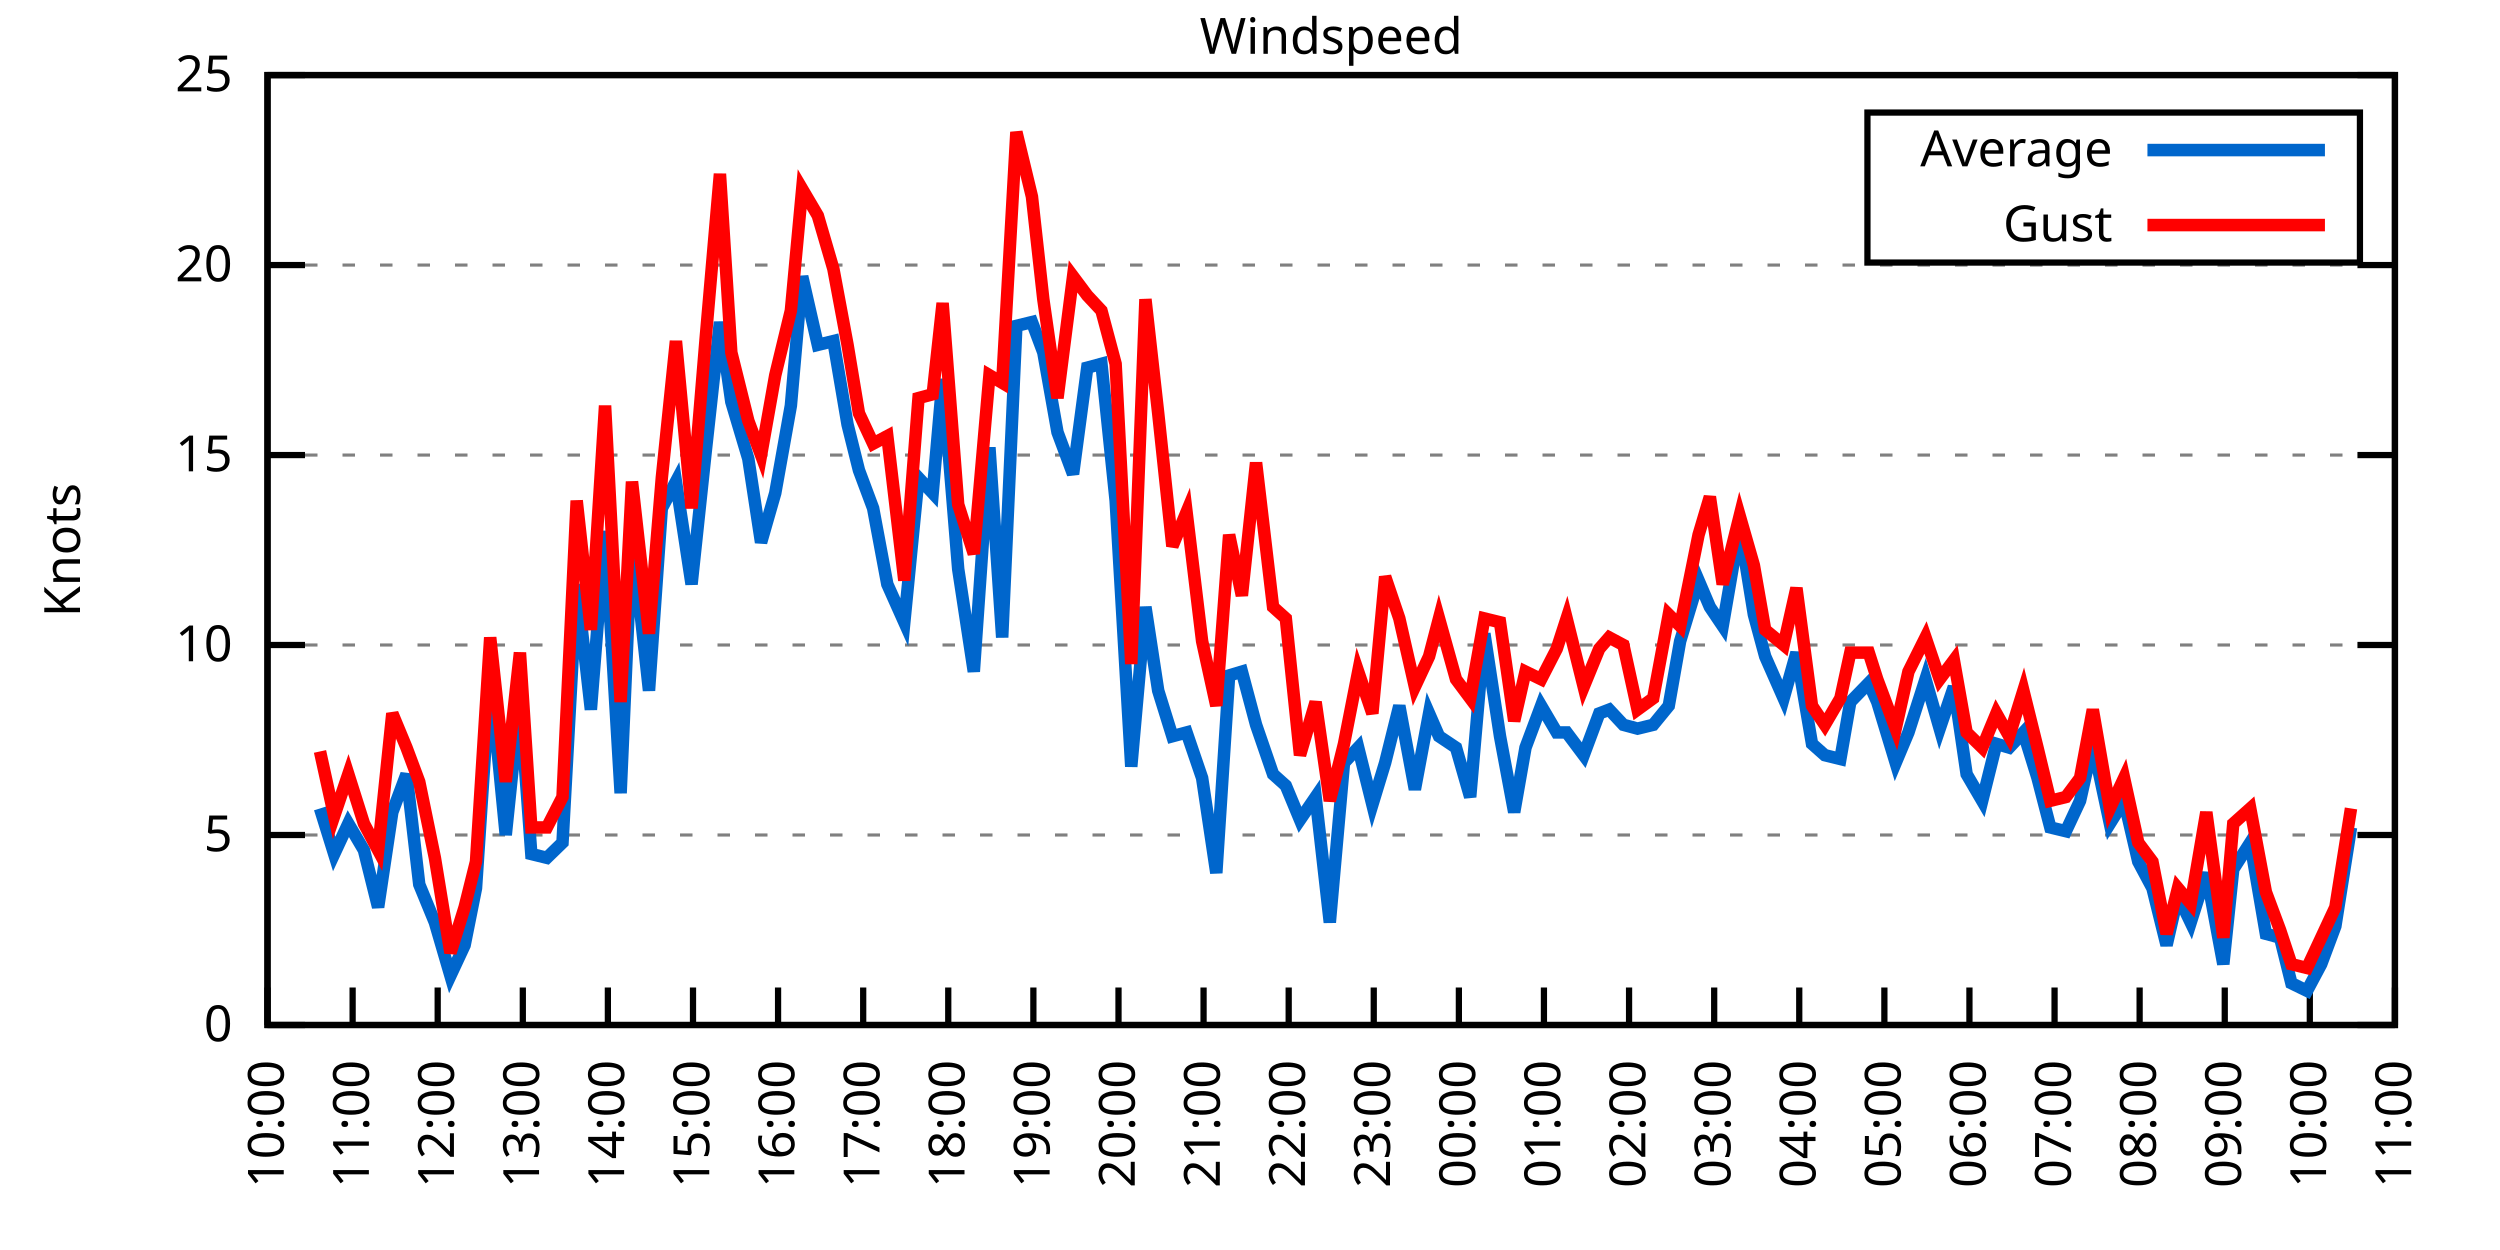
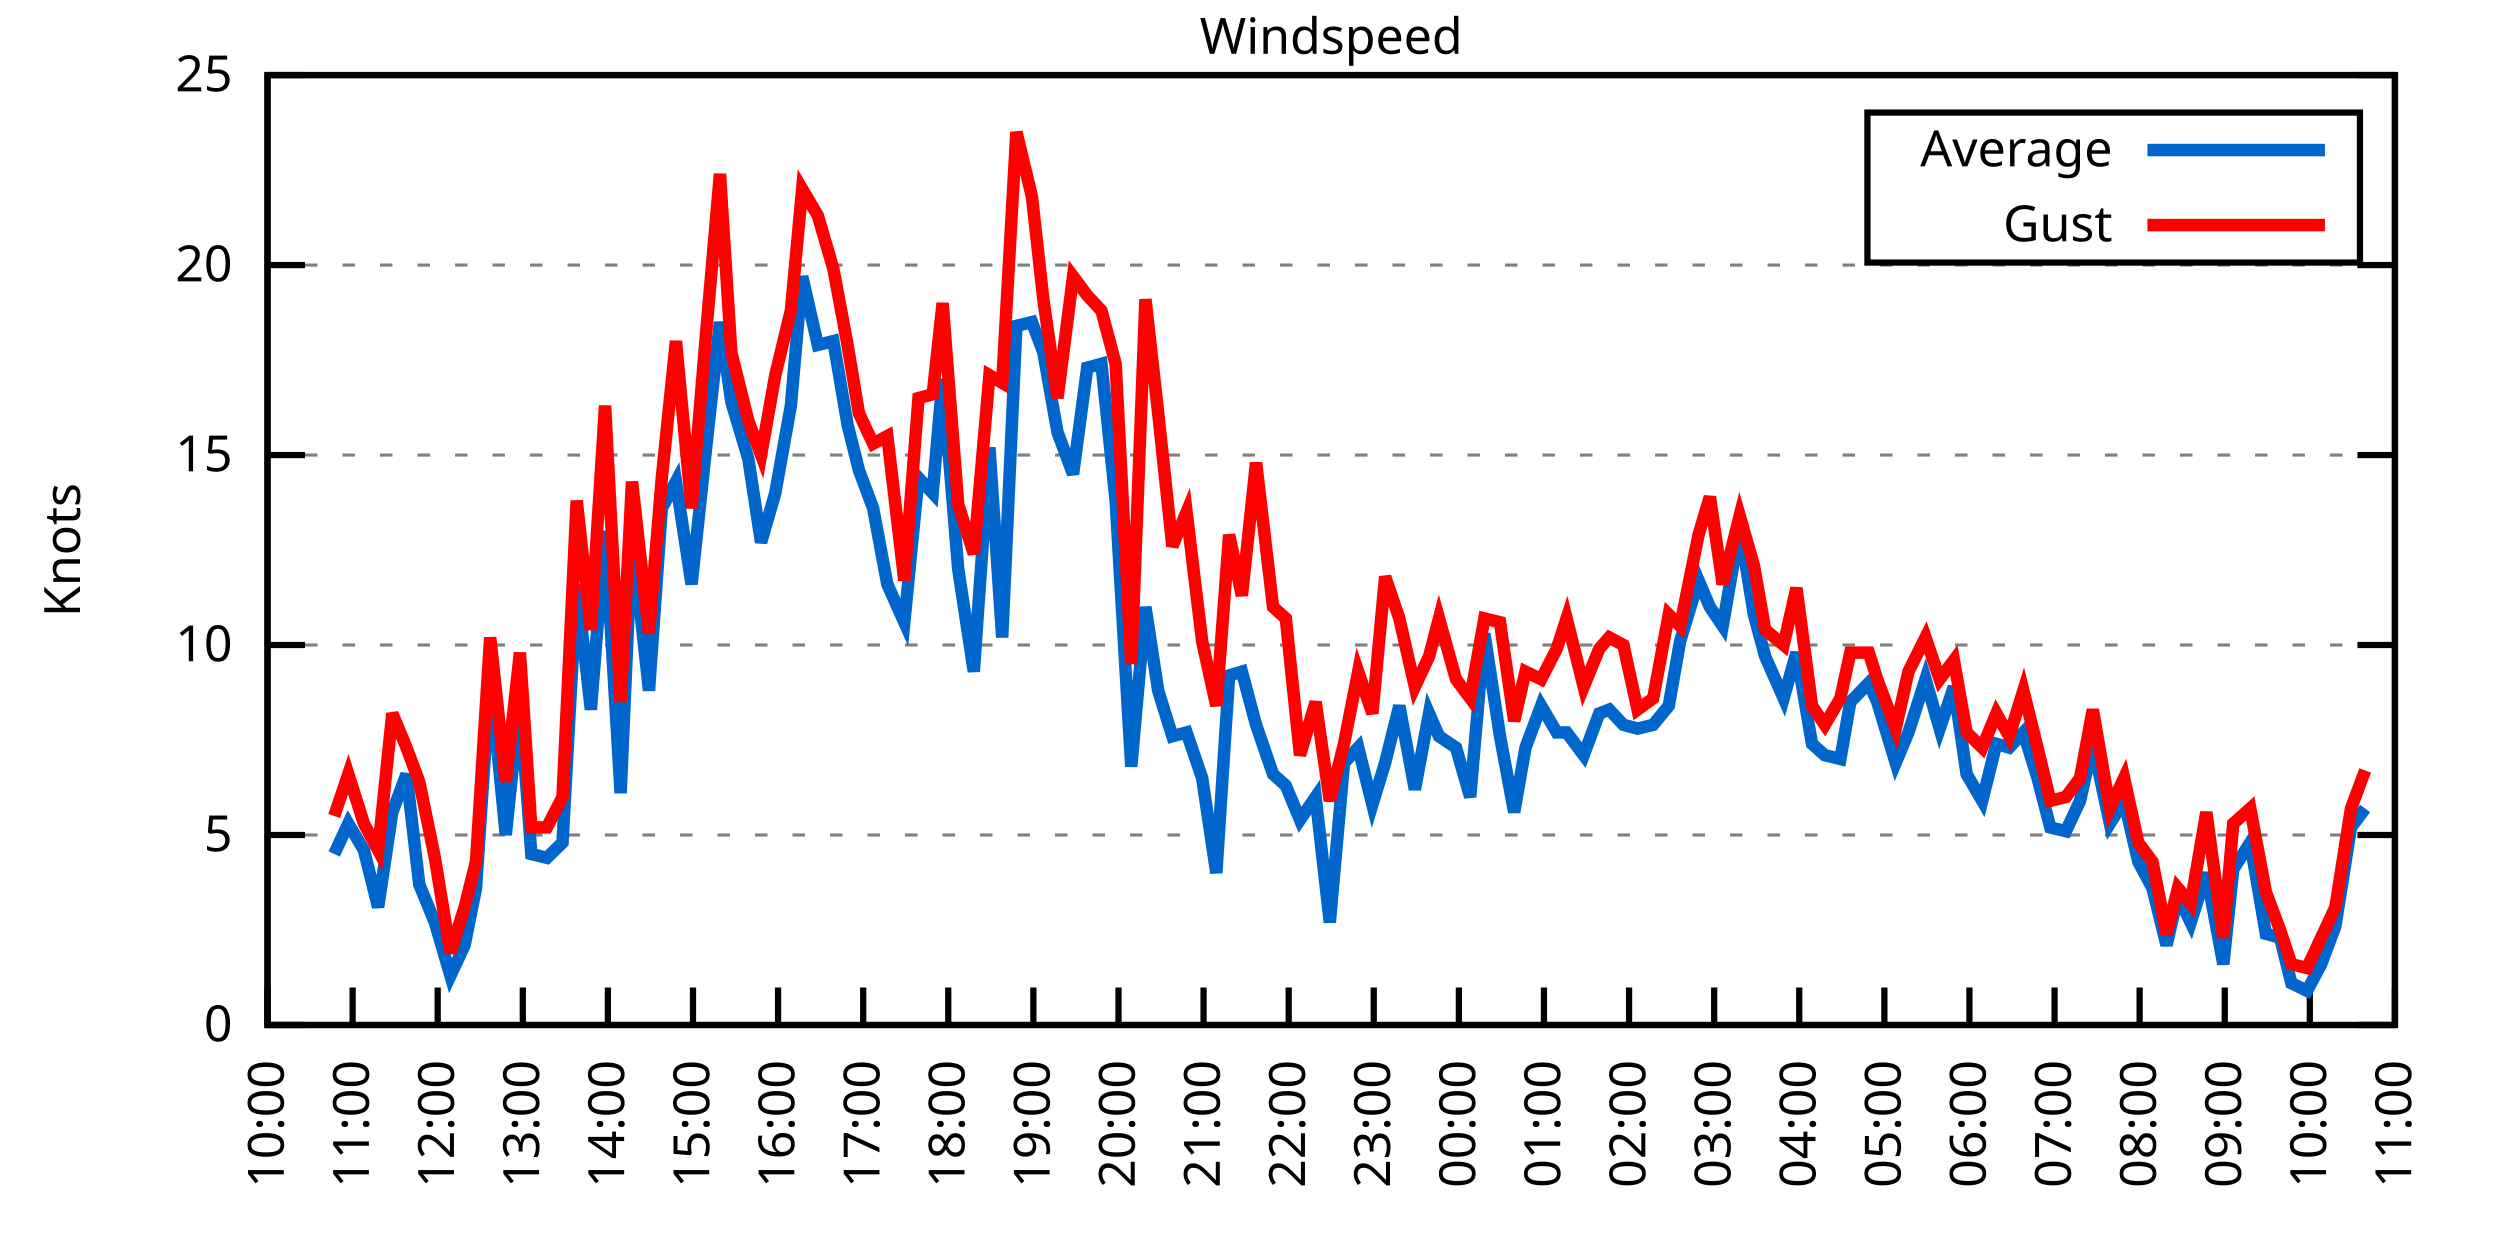
<svg xmlns="http://www.w3.org/2000/svg" xmlns:xlink="http://www.w3.org/1999/xlink" width="400" height="200" viewBox="0 0 400 200">
  <g id="gnuplot_canvas">
    <rect x="0" y="0" width="400" height="200" fill="none" />
    <defs>
      <circle id="gpDot" r="0.5" stroke-width="0.5" stroke="currentColor" />
      <path id="gpPt0" stroke-width="0.333" stroke="currentColor" d="M-1,0 h2 M0,-1 v2" />
      <path id="gpPt1" stroke-width="0.333" stroke="currentColor" d="M-1,-1 L1,1 M1,-1 L-1,1" />
      <path id="gpPt2" stroke-width="0.333" stroke="currentColor" d="M-1,0 L1,0 M0,-1 L0,1 M-1,-1 L1,1 M-1,1 L1,-1" />
      <rect id="gpPt3" stroke-width="0.333" stroke="currentColor" x="-1" y="-1" width="2" height="2" />
      <rect id="gpPt4" stroke-width="0.333" stroke="currentColor" fill="currentColor" x="-1" y="-1" width="2" height="2" />
      <circle id="gpPt5" stroke-width="0.333" stroke="currentColor" cx="0" cy="0" r="1" />
      <use xlink:href="#gpPt5" id="gpPt6" fill="currentColor" stroke="none" />
      <path id="gpPt7" stroke-width="0.333" stroke="currentColor" d="M0,-1.33 L-1.33,0.67 L1.33,0.67 z" />
      <use xlink:href="#gpPt7" id="gpPt8" fill="currentColor" stroke="none" />
      <use xlink:href="#gpPt7" id="gpPt9" stroke="currentColor" transform="rotate(180)" />
      <use xlink:href="#gpPt9" id="gpPt10" fill="currentColor" stroke="none" />
      <use xlink:href="#gpPt3" id="gpPt11" stroke="currentColor" transform="rotate(45)" />
      <use xlink:href="#gpPt11" id="gpPt12" fill="currentColor" stroke="none" />
      <path id="gpPt13" stroke-width="0.333" stroke="currentColor" d="M0,1.330 L1.265,0.411 L0.782,-1.067 L-0.782,-1.076 L-1.265,0.411 z" />
      <use xlink:href="#gpPt13" id="gpPt14" fill="currentColor" stroke="none" />
      <filter id="textbox" filterUnits="objectBoundingBox" x="0" y="0" height="1" width="1">
        <feFlood flood-color="white" flood-opacity="1" result="bgnd" />
        <feComposite in="SourceGraphic" in2="bgnd" operator="atop" />
      </filter>
      <filter id="greybox" filterUnits="objectBoundingBox" x="0" y="0" height="1" width="1">
        <feFlood flood-color="lightgrey" flood-opacity="1" result="grey" />
        <feComposite in="SourceGraphic" in2="grey" operator="atop" />
      </filter>
    </defs>
    <g fill="none" color="white" stroke="currentColor" stroke-width="1.00" stroke-linecap="butt" stroke-linejoin="miter">
</g>
    <g fill="none" color="black" stroke="currentColor" stroke-width="1.00" stroke-linecap="butt" stroke-linejoin="miter">
      <g stroke="none" shape-rendering="crispEdges">
        <polygon fill="rgb(255, 255, 255)" points="42.80,164.00 383.18,164.00 383.18,12.02 42.80,12.02 " />
      </g>
    </g>
    <g fill="none" color="black" stroke="currentColor" stroke-width="1.00" stroke-linecap="butt" stroke-linejoin="miter">
</g>
    <g fill="none" color="black" stroke="black" stroke-width="0.50" stroke-linecap="butt" stroke-linejoin="miter">
</g>
    <g fill="none" color="gray" stroke="currentColor" stroke-width="0.50" stroke-linecap="butt" stroke-linejoin="miter">
      <path stroke="gray" stroke-dasharray="2,4" class="gridline" d="M42.80,164.00 L383.19,164.00  " />
    </g>
    <g fill="none" color="gray" stroke="gray" stroke-width="1.00" stroke-linecap="butt" stroke-linejoin="miter">
</g>
    <g fill="none" color="black" stroke="currentColor" stroke-width="1.00" stroke-linecap="butt" stroke-linejoin="miter">
      <path stroke="black" d="M42.80,164.00 L48.80,164.00 M383.19,164.00 L377.19,164.00  " />
      <g transform="translate(37.20,166.60)" stroke="none" fill="black" font-family="Sans" font-size="8.00" text-anchor="end">
        <text>
          <tspan font-family="Sans"> 0</tspan>
        </text>
      </g>
    </g>
    <g fill="none" color="black" stroke="currentColor" stroke-width="1.00" stroke-linecap="butt" stroke-linejoin="miter">
</g>
    <g fill="none" color="black" stroke="black" stroke-width="0.50" stroke-linecap="butt" stroke-linejoin="miter">
</g>
    <g fill="none" color="gray" stroke="currentColor" stroke-width="0.50" stroke-linecap="butt" stroke-linejoin="miter">
      <path stroke="gray" stroke-dasharray="2,4" class="gridline" d="M42.80,133.60 L383.19,133.60  " />
    </g>
    <g fill="none" color="gray" stroke="gray" stroke-width="1.00" stroke-linecap="butt" stroke-linejoin="miter">
</g>
    <g fill="none" color="black" stroke="currentColor" stroke-width="1.00" stroke-linecap="butt" stroke-linejoin="miter">
      <path stroke="black" d="M42.80,133.60 L48.80,133.60 M383.19,133.60 L377.19,133.60  " />
      <g transform="translate(37.20,136.20)" stroke="none" fill="black" font-family="Sans" font-size="8.00" text-anchor="end">
        <text>
          <tspan font-family="Sans"> 5</tspan>
        </text>
      </g>
    </g>
    <g fill="none" color="black" stroke="currentColor" stroke-width="1.00" stroke-linecap="butt" stroke-linejoin="miter">
</g>
    <g fill="none" color="black" stroke="black" stroke-width="0.50" stroke-linecap="butt" stroke-linejoin="miter">
</g>
    <g fill="none" color="gray" stroke="currentColor" stroke-width="0.50" stroke-linecap="butt" stroke-linejoin="miter">
      <path stroke="gray" stroke-dasharray="2,4" class="gridline" d="M42.80,103.20 L383.19,103.20  " />
    </g>
    <g fill="none" color="gray" stroke="gray" stroke-width="1.00" stroke-linecap="butt" stroke-linejoin="miter">
</g>
    <g fill="none" color="black" stroke="currentColor" stroke-width="1.00" stroke-linecap="butt" stroke-linejoin="miter">
      <path stroke="black" d="M42.80,103.20 L48.80,103.20 M383.19,103.20 L377.19,103.20  " />
      <g transform="translate(37.20,105.80)" stroke="none" fill="black" font-family="Sans" font-size="8.00" text-anchor="end">
        <text>
          <tspan font-family="Sans"> 10</tspan>
        </text>
      </g>
    </g>
    <g fill="none" color="black" stroke="currentColor" stroke-width="1.00" stroke-linecap="butt" stroke-linejoin="miter">
</g>
    <g fill="none" color="black" stroke="black" stroke-width="0.50" stroke-linecap="butt" stroke-linejoin="miter">
</g>
    <g fill="none" color="gray" stroke="currentColor" stroke-width="0.50" stroke-linecap="butt" stroke-linejoin="miter">
      <path stroke="gray" stroke-dasharray="2,4" class="gridline" d="M42.80,72.81 L383.19,72.81  " />
    </g>
    <g fill="none" color="gray" stroke="gray" stroke-width="1.00" stroke-linecap="butt" stroke-linejoin="miter">
</g>
    <g fill="none" color="black" stroke="currentColor" stroke-width="1.00" stroke-linecap="butt" stroke-linejoin="miter">
      <path stroke="black" d="M42.80,72.81 L48.80,72.81 M383.19,72.81 L377.19,72.81  " />
      <g transform="translate(37.20,75.41)" stroke="none" fill="black" font-family="Sans" font-size="8.00" text-anchor="end">
        <text>
          <tspan font-family="Sans"> 15</tspan>
        </text>
      </g>
    </g>
    <g fill="none" color="black" stroke="currentColor" stroke-width="1.00" stroke-linecap="butt" stroke-linejoin="miter">
</g>
    <g fill="none" color="black" stroke="black" stroke-width="0.50" stroke-linecap="butt" stroke-linejoin="miter">
</g>
    <g fill="none" color="gray" stroke="currentColor" stroke-width="0.50" stroke-linecap="butt" stroke-linejoin="miter">
      <path stroke="gray" stroke-dasharray="2,4" class="gridline" d="M42.80,42.41 L383.19,42.41  " />
    </g>
    <g fill="none" color="gray" stroke="gray" stroke-width="1.00" stroke-linecap="butt" stroke-linejoin="miter">
</g>
    <g fill="none" color="black" stroke="currentColor" stroke-width="1.00" stroke-linecap="butt" stroke-linejoin="miter">
      <path stroke="black" d="M42.80,42.41 L48.80,42.41 M383.19,42.41 L377.19,42.41  " />
      <g transform="translate(37.20,45.01)" stroke="none" fill="black" font-family="Sans" font-size="8.00" text-anchor="end">
        <text>
          <tspan font-family="Sans"> 20</tspan>
        </text>
      </g>
    </g>
    <g fill="none" color="black" stroke="currentColor" stroke-width="1.00" stroke-linecap="butt" stroke-linejoin="miter">
</g>
    <g fill="none" color="black" stroke="black" stroke-width="0.50" stroke-linecap="butt" stroke-linejoin="miter">
</g>
    <g fill="none" color="gray" stroke="currentColor" stroke-width="0.50" stroke-linecap="butt" stroke-linejoin="miter">
      <path stroke="gray" stroke-dasharray="2,4" class="gridline" d="M42.80,12.01 L383.19,12.01  " />
    </g>
    <g fill="none" color="gray" stroke="gray" stroke-width="1.00" stroke-linecap="butt" stroke-linejoin="miter">
</g>
    <g fill="none" color="black" stroke="currentColor" stroke-width="1.00" stroke-linecap="butt" stroke-linejoin="miter">
      <path stroke="black" d="M42.80,12.01 L48.80,12.01 M383.19,12.01 L377.19,12.01  " />
      <g transform="translate(37.20,14.61)" stroke="none" fill="black" font-family="Sans" font-size="8.00" text-anchor="end">
        <text>
          <tspan font-family="Sans"> 25</tspan>
        </text>
      </g>
    </g>
    <g fill="none" color="black" stroke="currentColor" stroke-width="1.00" stroke-linecap="butt" stroke-linejoin="miter">
      <path stroke="black" d="M42.80,164.00 L42.80,158.00  " />
      <g transform="translate(45.40,169.60) rotate(270.00)" stroke="none" fill="black" font-family="Sans" font-size="8.00" text-anchor="end">
        <text>
          <tspan font-family="Sans">10:00</tspan>
        </text>
      </g>
    </g>
    <g fill="none" color="black" stroke="currentColor" stroke-width="1.00" stroke-linecap="butt" stroke-linejoin="miter">
      <path stroke="black" d="M56.42,164.00 L56.42,158.00  " />
      <g transform="translate(59.02,169.60) rotate(270.00)" stroke="none" fill="black" font-family="Sans" font-size="8.00" text-anchor="end">
        <text>
          <tspan font-family="Sans">11:00</tspan>
        </text>
      </g>
    </g>
    <g fill="none" color="black" stroke="currentColor" stroke-width="1.00" stroke-linecap="butt" stroke-linejoin="miter">
      <path stroke="black" d="M70.03,164.00 L70.03,158.00  " />
      <g transform="translate(72.63,169.60) rotate(270.00)" stroke="none" fill="black" font-family="Sans" font-size="8.00" text-anchor="end">
        <text>
          <tspan font-family="Sans">12:00</tspan>
        </text>
      </g>
    </g>
    <g fill="none" color="black" stroke="currentColor" stroke-width="1.00" stroke-linecap="butt" stroke-linejoin="miter">
      <path stroke="black" d="M83.65,164.00 L83.65,158.00  " />
      <g transform="translate(86.25,169.60) rotate(270.00)" stroke="none" fill="black" font-family="Sans" font-size="8.00" text-anchor="end">
        <text>
          <tspan font-family="Sans">13:00</tspan>
        </text>
      </g>
    </g>
    <g fill="none" color="black" stroke="currentColor" stroke-width="1.00" stroke-linecap="butt" stroke-linejoin="miter">
      <path stroke="black" d="M97.26,164.00 L97.26,158.00  " />
      <g transform="translate(99.86,169.60) rotate(270.00)" stroke="none" fill="black" font-family="Sans" font-size="8.00" text-anchor="end">
        <text>
          <tspan font-family="Sans">14:00</tspan>
        </text>
      </g>
    </g>
    <g fill="none" color="black" stroke="currentColor" stroke-width="1.00" stroke-linecap="butt" stroke-linejoin="miter">
      <path stroke="black" d="M110.88,164.00 L110.88,158.00  " />
      <g transform="translate(113.48,169.60) rotate(270.00)" stroke="none" fill="black" font-family="Sans" font-size="8.00" text-anchor="end">
        <text>
          <tspan font-family="Sans">15:00</tspan>
        </text>
      </g>
    </g>
    <g fill="none" color="black" stroke="currentColor" stroke-width="1.00" stroke-linecap="butt" stroke-linejoin="miter">
      <path stroke="black" d="M124.49,164.00 L124.49,158.00  " />
      <g transform="translate(127.09,169.60) rotate(270.00)" stroke="none" fill="black" font-family="Sans" font-size="8.00" text-anchor="end">
        <text>
          <tspan font-family="Sans">16:00</tspan>
        </text>
      </g>
    </g>
    <g fill="none" color="black" stroke="currentColor" stroke-width="1.00" stroke-linecap="butt" stroke-linejoin="miter">
      <path stroke="black" d="M138.11,164.00 L138.11,158.00  " />
      <g transform="translate(140.71,169.60) rotate(270.00)" stroke="none" fill="black" font-family="Sans" font-size="8.00" text-anchor="end">
        <text>
          <tspan font-family="Sans">17:00</tspan>
        </text>
      </g>
    </g>
    <g fill="none" color="black" stroke="currentColor" stroke-width="1.00" stroke-linecap="butt" stroke-linejoin="miter">
      <path stroke="black" d="M151.72,164.00 L151.72,158.00  " />
      <g transform="translate(154.32,169.60) rotate(270.00)" stroke="none" fill="black" font-family="Sans" font-size="8.00" text-anchor="end">
        <text>
          <tspan font-family="Sans">18:00</tspan>
        </text>
      </g>
    </g>
    <g fill="none" color="black" stroke="currentColor" stroke-width="1.00" stroke-linecap="butt" stroke-linejoin="miter">
      <path stroke="black" d="M165.34,164.00 L165.34,158.00  " />
      <g transform="translate(167.94,169.60) rotate(270.00)" stroke="none" fill="black" font-family="Sans" font-size="8.00" text-anchor="end">
        <text>
          <tspan font-family="Sans">19:00</tspan>
        </text>
      </g>
    </g>
    <g fill="none" color="black" stroke="currentColor" stroke-width="1.00" stroke-linecap="butt" stroke-linejoin="miter">
      <path stroke="black" d="M178.96,164.00 L178.96,158.00  " />
      <g transform="translate(181.56,169.60) rotate(270.00)" stroke="none" fill="black" font-family="Sans" font-size="8.00" text-anchor="end">
        <text>
          <tspan font-family="Sans">20:00</tspan>
        </text>
      </g>
    </g>
    <g fill="none" color="black" stroke="currentColor" stroke-width="1.00" stroke-linecap="butt" stroke-linejoin="miter">
      <path stroke="black" d="M192.57,164.00 L192.57,158.00  " />
      <g transform="translate(195.17,169.60) rotate(270.00)" stroke="none" fill="black" font-family="Sans" font-size="8.00" text-anchor="end">
        <text>
          <tspan font-family="Sans">21:00</tspan>
        </text>
      </g>
    </g>
    <g fill="none" color="black" stroke="currentColor" stroke-width="1.00" stroke-linecap="butt" stroke-linejoin="miter">
      <path stroke="black" d="M206.19,164.00 L206.19,158.00  " />
      <g transform="translate(208.79,169.60) rotate(270.00)" stroke="none" fill="black" font-family="Sans" font-size="8.00" text-anchor="end">
        <text>
          <tspan font-family="Sans">22:00</tspan>
        </text>
      </g>
    </g>
    <g fill="none" color="black" stroke="currentColor" stroke-width="1.00" stroke-linecap="butt" stroke-linejoin="miter">
      <path stroke="black" d="M219.80,164.00 L219.80,158.00  " />
      <g transform="translate(222.40,169.60) rotate(270.00)" stroke="none" fill="black" font-family="Sans" font-size="8.00" text-anchor="end">
        <text>
          <tspan font-family="Sans">23:00</tspan>
        </text>
      </g>
    </g>
    <g fill="none" color="black" stroke="currentColor" stroke-width="1.00" stroke-linecap="butt" stroke-linejoin="miter">
      <path stroke="black" d="M233.42,164.00 L233.42,158.00  " />
      <g transform="translate(236.02,169.60) rotate(270.00)" stroke="none" fill="black" font-family="Sans" font-size="8.00" text-anchor="end">
        <text>
          <tspan font-family="Sans">00:00</tspan>
        </text>
      </g>
    </g>
    <g fill="none" color="black" stroke="currentColor" stroke-width="1.00" stroke-linecap="butt" stroke-linejoin="miter">
      <path stroke="black" d="M247.03,164.00 L247.03,158.00  " />
      <g transform="translate(249.63,169.60) rotate(270.00)" stroke="none" fill="black" font-family="Sans" font-size="8.00" text-anchor="end">
        <text>
          <tspan font-family="Sans">01:00</tspan>
        </text>
      </g>
    </g>
    <g fill="none" color="black" stroke="currentColor" stroke-width="1.00" stroke-linecap="butt" stroke-linejoin="miter">
      <path stroke="black" d="M260.65,164.00 L260.65,158.00  " />
      <g transform="translate(263.25,169.60) rotate(270.00)" stroke="none" fill="black" font-family="Sans" font-size="8.00" text-anchor="end">
        <text>
          <tspan font-family="Sans">02:00</tspan>
        </text>
      </g>
    </g>
    <g fill="none" color="black" stroke="currentColor" stroke-width="1.00" stroke-linecap="butt" stroke-linejoin="miter">
      <path stroke="black" d="M274.27,164.00 L274.27,158.00  " />
      <g transform="translate(276.87,169.60) rotate(270.00)" stroke="none" fill="black" font-family="Sans" font-size="8.00" text-anchor="end">
        <text>
          <tspan font-family="Sans">03:00</tspan>
        </text>
      </g>
    </g>
    <g fill="none" color="black" stroke="currentColor" stroke-width="1.00" stroke-linecap="butt" stroke-linejoin="miter">
      <path stroke="black" d="M287.88,164.00 L287.88,158.00  " />
      <g transform="translate(290.48,169.60) rotate(270.00)" stroke="none" fill="black" font-family="Sans" font-size="8.00" text-anchor="end">
        <text>
          <tspan font-family="Sans">04:00</tspan>
        </text>
      </g>
    </g>
    <g fill="none" color="black" stroke="currentColor" stroke-width="1.00" stroke-linecap="butt" stroke-linejoin="miter">
      <path stroke="black" d="M301.50,164.00 L301.50,158.00  " />
      <g transform="translate(304.10,169.60) rotate(270.00)" stroke="none" fill="black" font-family="Sans" font-size="8.00" text-anchor="end">
        <text>
          <tspan font-family="Sans">05:00</tspan>
        </text>
      </g>
    </g>
    <g fill="none" color="black" stroke="currentColor" stroke-width="1.00" stroke-linecap="butt" stroke-linejoin="miter">
      <path stroke="black" d="M315.11,164.00 L315.11,158.00  " />
      <g transform="translate(317.71,169.60) rotate(270.00)" stroke="none" fill="black" font-family="Sans" font-size="8.00" text-anchor="end">
        <text>
          <tspan font-family="Sans">06:00</tspan>
        </text>
      </g>
    </g>
    <g fill="none" color="black" stroke="currentColor" stroke-width="1.00" stroke-linecap="butt" stroke-linejoin="miter">
      <path stroke="black" d="M328.73,164.00 L328.73,158.00  " />
      <g transform="translate(331.33,169.60) rotate(270.00)" stroke="none" fill="black" font-family="Sans" font-size="8.00" text-anchor="end">
        <text>
          <tspan font-family="Sans">07:00</tspan>
        </text>
      </g>
    </g>
    <g fill="none" color="black" stroke="currentColor" stroke-width="1.00" stroke-linecap="butt" stroke-linejoin="miter">
      <path stroke="black" d="M342.34,164.00 L342.34,158.00  " />
      <g transform="translate(344.94,169.60) rotate(270.00)" stroke="none" fill="black" font-family="Sans" font-size="8.00" text-anchor="end">
        <text>
          <tspan font-family="Sans">08:00</tspan>
        </text>
      </g>
    </g>
    <g fill="none" color="black" stroke="currentColor" stroke-width="1.00" stroke-linecap="butt" stroke-linejoin="miter">
      <path stroke="black" d="M355.96,164.00 L355.96,158.00  " />
      <g transform="translate(358.56,169.60) rotate(270.00)" stroke="none" fill="black" font-family="Sans" font-size="8.00" text-anchor="end">
        <text>
          <tspan font-family="Sans">09:00</tspan>
        </text>
      </g>
    </g>
    <g fill="none" color="black" stroke="currentColor" stroke-width="1.00" stroke-linecap="butt" stroke-linejoin="miter">
      <path stroke="black" d="M369.57,164.00 L369.57,158.00  " />
      <g transform="translate(372.17,169.60) rotate(270.00)" stroke="none" fill="black" font-family="Sans" font-size="8.00" text-anchor="end">
        <text>
          <tspan font-family="Sans">10:00</tspan>
        </text>
      </g>
    </g>
    <g fill="none" color="black" stroke="currentColor" stroke-width="1.00" stroke-linecap="butt" stroke-linejoin="miter">
      <path stroke="black" d="M383.19,164.00 L383.19,158.00  " />
      <g transform="translate(385.79,169.60) rotate(270.00)" stroke="none" fill="black" font-family="Sans" font-size="8.00" text-anchor="end">
        <text>
          <tspan font-family="Sans">11:00</tspan>
        </text>
      </g>
    </g>
    <g fill="none" color="black" stroke="currentColor" stroke-width="1.00" stroke-linecap="butt" stroke-linejoin="miter">
</g>
    <g fill="none" color="black" stroke="currentColor" stroke-width="1.00" stroke-linecap="butt" stroke-linejoin="miter">
      <path stroke="black" d="M42.80,12.01 L42.80,164.00 L383.19,164.00 L383.19,12.01 L42.80,12.01 Z  " />
    </g>
    <g fill="none" color="black" stroke="currentColor" stroke-width="1.00" stroke-linecap="butt" stroke-linejoin="miter">
</g>
    <g fill="none" color="black" stroke="currentColor" stroke-width="1.00" stroke-linecap="butt" stroke-linejoin="miter">
      <path stroke="black" d="M298.79,42.01 L298.79,18.01 L377.59,18.01 L377.59,42.01 L298.79,42.01 Z  " />
    </g>
    <g id="Windspeed_plot_1">
      <g fill="none" color="white" stroke="black" stroke-width="2.00" stroke-linecap="butt" stroke-linejoin="miter">
</g>
      <g fill="none" color="black" stroke="currentColor" stroke-width="2.00" stroke-linecap="butt" stroke-linejoin="miter">
        <g transform="translate(337.99,26.61)" stroke="none" fill="black" font-family="Sans" font-size="8.00" text-anchor="end">
          <text>
            <tspan font-family="Sans">Average</tspan>
          </text>
        </g>
      </g>
      <g fill="none" color="black" stroke="currentColor" stroke-width="2.00" stroke-linecap="butt" stroke-linejoin="miter">
-         <path stroke="rgb(  0, 102, 204)" d="M343.59,24.01 L371.99,24.01 M51.20,129.35 L53.47,136.64 L55.73,131.78 L58.23,136.03 L60.50,145.15 L62.77,129.95   L65.04,123.87 L67.08,141.51 L69.58,147.59 L72.07,156.10 L74.34,151.23 L76.16,142.11 L78.43,108.07 L80.92,133.60   L83.19,111.72 L85.01,136.64 L87.50,137.25 L90.00,134.82 L92.27,93.48 L94.54,113.54 L96.81,84.97 L99.30,126.91   L101.12,85.57 L103.84,110.50 L105.89,81.32 L108.15,77.06 L110.65,93.48 L112.92,72.20 L115.19,51.53 L117.01,64.29   L119.73,73.41 L121.77,86.79 L124.04,78.89 L126.54,64.90 L128.35,44.23 L130.85,55.18 L133.34,54.57 L135.61,67.94   L137.43,75.24 L139.70,81.32 L141.97,93.48 L144.69,99.56 L146.96,76.45 L149.23,78.89 L150.82,60.65 L153.31,91.04   L155.81,107.46 L158.31,71.59 L160.35,101.99 L162.62,52.14 L165.11,51.53 L166.93,56.39 L169.20,69.16 L171.69,75.85   L173.96,58.82 L176.23,58.21 L178.50,80.10 L181.00,122.66 L183.27,97.12 L185.31,110.50 L187.58,117.80 L189.85,117.19   L192.34,124.48 L194.61,139.68 L196.66,108.07 L198.70,107.46 L200.97,115.97 L203.69,123.87 L205.73,125.70 L208.00,131.17   L210.50,127.52 L212.77,147.59 L215.04,122.05 L217.31,119.62 L219.58,128.74 L221.62,122.05 L223.89,112.93 L226.38,126.31   L228.65,114.15 L230.24,117.80 L232.96,119.62 L235.23,127.52 L237.50,101.38 L240.00,117.80 L242.27,129.95 L244.08,119.62   L246.58,112.93 L249.08,117.19 L250.66,117.19 L253.39,120.83 L255.88,114.15 L257.47,113.54 L259.74,115.97 L262.01,116.58   L264.51,115.97 L267.00,112.93 L268.82,102.60 L271.77,92.87 L273.58,97.12 L275.63,100.16 L278.35,84.36 L280.62,98.34   L282.43,105.03 L285.38,111.72 L287.43,104.42 L289.92,119.01 L291.97,120.83 L294.46,121.44 L296.05,112.32 L299.00,109.28   L300.36,112.32 L303.31,122.05 L305.35,117.19 L308.08,108.68 L310.35,116.58 L312.62,109.89 L314.66,123.87 L317.15,128.13   L319.42,119.01 L321.47,119.62 L323.74,117.19 L326.00,124.48 L328.05,132.39 L330.54,132.99 L332.81,128.13 L334.85,119.01   L337.58,131.78 L339.85,128.13 L342.12,137.86 L344.39,142.11 L346.65,151.23 L348.47,143.33 L350.51,147.59 L353.01,139.68   L355.73,154.27 L357.32,139.07 L360.04,134.82 L362.54,149.41 L364.81,150.02 L366.62,157.31 L369.12,158.53 L371.39,154.27   L373.66,148.19 L376.16,132.39  " />
+         <path stroke="rgb(  0, 102, 204)" d="M343.59,24.01 L371.99,24.01 M53.47,136.64 L55.73,131.78 L58.23,136.03 L60.50,145.15 L62.77,129.95 L65.04,123.87   L67.08,141.51 L69.58,147.59 L72.07,156.10 L74.34,151.23 L76.16,142.11 L78.43,108.07 L80.92,133.60 L83.19,111.72   L85.01,136.64 L87.50,137.25 L90.00,134.82 L92.27,93.48 L94.54,113.54 L96.81,84.97 L99.30,126.91 L101.12,85.57   L103.84,110.50 L105.89,81.32 L108.15,77.06 L110.65,93.48 L112.92,72.20 L115.19,51.53 L117.01,64.29 L119.73,73.41   L121.77,86.79 L124.04,78.89 L126.54,64.90 L128.35,44.23 L130.85,55.18 L133.34,54.57 L135.61,67.94 L137.43,75.24   L139.70,81.32 L141.97,93.48 L144.69,99.56 L146.96,76.45 L149.23,78.89 L150.82,60.65 L153.31,91.04 L155.81,107.46   L158.31,71.59 L160.35,101.99 L162.62,52.14 L165.11,51.53 L166.93,56.39 L169.20,69.16 L171.69,75.85 L173.96,58.82   L176.23,58.21 L178.50,80.10 L181.00,122.66 L183.27,97.12 L185.31,110.50 L187.58,117.80 L189.85,117.19 L192.34,124.48   L194.61,139.68 L196.66,108.07 L198.70,107.46 L200.97,115.97 L203.69,123.87 L205.73,125.70 L208.00,131.17 L210.50,127.52   L212.77,147.59 L215.04,122.05 L217.31,119.62 L219.58,128.74 L221.62,122.05 L223.89,112.93 L226.38,126.31 L228.65,114.15   L230.24,117.80 L232.96,119.62 L235.23,127.52 L237.50,101.38 L240.00,117.80 L242.27,129.95 L244.08,119.62 L246.58,112.93   L249.08,117.19 L250.66,117.19 L253.39,120.83 L255.88,114.15 L257.47,113.54 L259.74,115.97 L262.01,116.58 L264.51,115.97   L267.00,112.93 L268.82,102.60 L271.77,92.87 L273.58,97.12 L275.63,100.16 L278.35,84.36 L280.62,98.34 L282.43,105.03   L285.38,111.72 L287.43,104.42 L289.92,119.01 L291.97,120.83 L294.46,121.44 L296.05,112.32 L299.00,109.28 L300.36,112.32   L303.31,122.05 L305.35,117.19 L308.08,108.68 L310.35,116.58 L312.62,109.89 L314.66,123.87 L317.15,128.13 L319.42,119.01   L321.47,119.62 L323.74,117.19 L326.00,124.48 L328.05,132.39 L330.54,132.99 L332.81,128.13 L334.85,119.01 L337.58,131.78   L339.85,128.13 L342.12,137.86 L344.39,142.11 L346.65,151.23 L348.47,143.33 L350.51,147.59 L353.01,139.68 L355.73,154.27   L357.32,139.07 L360.04,134.82 L362.54,149.41 L364.81,150.02 L366.62,157.31 L369.12,158.53 L371.39,154.27 L373.66,148.19   L376.16,132.39 L378.42,129.35  " />
      </g>
    </g>
    <g id="Windspeed_plot_2">
      <g fill="none" color="black" stroke="currentColor" stroke-width="2.00" stroke-linecap="butt" stroke-linejoin="miter">
        <g transform="translate(337.99,38.61)" stroke="none" fill="black" font-family="Sans" font-size="8.00" text-anchor="end">
          <text>
            <tspan font-family="Sans">Gust</tspan>
          </text>
        </g>
      </g>
      <g fill="none" color="black" stroke="currentColor" stroke-width="2.00" stroke-linecap="butt" stroke-linejoin="miter">
-         <path stroke="rgb(255,   0,   0)" d="M343.59,36.01 L371.99,36.01 M51.20,120.23 L53.47,130.56 L55.73,123.87 L58.23,131.78 L60.50,136.03 L62.77,114.15   L65.04,119.62 L67.08,125.09 L69.58,137.25 L72.07,152.45 L74.34,145.15 L76.16,137.86 L78.43,101.99 L80.92,125.09   L83.19,104.42 L85.01,132.39 L87.50,132.39 L90.00,127.52 L92.27,80.10 L94.54,100.77 L96.81,64.90 L99.30,112.32   L101.12,77.06 L103.84,101.38 L105.89,76.45 L108.15,54.57 L110.65,81.32 L112.92,53.96 L115.19,27.82 L117.01,56.39   L119.73,67.33 L121.77,72.81 L124.04,60.04 L126.54,49.70 L128.35,30.25 L130.85,34.50 L133.34,43.02 L135.61,55.18   L137.43,66.12 L139.70,70.98 L141.97,69.77 L144.69,92.87 L146.96,63.69 L149.23,63.08 L150.82,48.49 L153.31,80.71   L155.81,88.61 L158.31,60.04 L160.35,61.25 L162.62,21.13 L165.11,31.46 L166.93,47.88 L169.20,63.69 L171.69,44.23   L173.96,47.27 L176.23,49.70 L178.50,58.21 L181.00,106.24 L183.27,47.88 L185.31,66.12 L187.58,87.40 L189.85,81.93   L192.34,102.60 L194.61,112.93 L196.66,85.57 L198.70,95.30 L200.97,74.02 L203.69,97.12 L205.73,98.95 L208.00,120.83   L210.50,112.32 L212.77,128.13 L215.04,119.01 L217.31,107.46 L219.58,114.15 L221.62,92.26 L223.89,98.95 L226.38,109.89   L228.65,105.03 L230.24,98.95 L232.96,108.68 L235.23,111.72 L237.50,98.95 L240.00,99.56 L242.27,115.36 L244.08,107.46   L246.58,108.68 L249.08,103.81 L250.66,98.95 L253.39,109.89 L255.88,103.81 L257.47,101.99 L259.74,103.20 L262.01,113.54   L264.51,111.72 L267.00,98.34 L268.82,100.16 L271.77,85.57 L273.58,79.49 L275.63,93.48 L278.35,82.53 L280.62,90.44   L282.43,100.77 L285.38,103.20 L287.43,94.08 L289.92,112.93 L291.97,115.97 L294.46,111.72 L296.05,104.42 L299.00,104.42   L300.36,108.68 L303.31,116.58 L305.35,107.46 L308.08,101.99 L310.35,108.68 L312.62,105.64 L314.66,117.19 L317.15,119.62   L319.42,114.15 L321.47,117.80 L323.74,110.50 L326.00,119.62 L328.05,128.13 L330.54,127.52 L332.81,124.48 L334.85,113.54   L337.58,129.35 L339.85,124.48 L342.12,134.82 L344.39,137.86 L346.65,149.41 L348.47,142.11 L350.51,144.55 L353.01,129.95   L355.73,150.02 L357.32,131.78 L360.04,129.35 L362.54,142.72 L364.81,148.80 L366.62,154.27 L369.12,154.88 L371.39,150.02   L373.66,145.15 L376.16,129.35  " />
+         <path stroke="rgb(255,   0,   0)" d="M343.59,36.01 L371.99,36.01 M53.47,130.56 L55.73,123.87 L58.23,131.78 L60.50,136.03 L62.77,114.15 L65.04,119.62   L67.08,125.09 L69.58,137.25 L72.07,152.45 L74.34,145.15 L76.16,137.86 L78.43,101.99 L80.92,125.09 L83.19,104.42   L85.01,132.39 L87.50,132.39 L90.00,127.52 L92.27,80.10 L94.54,100.77 L96.81,64.90 L99.30,112.32 L101.12,77.06   L103.84,101.38 L105.89,76.45 L108.15,54.57 L110.65,81.32 L112.92,53.96 L115.19,27.82 L117.01,56.39 L119.73,67.33   L121.77,72.81 L124.04,60.04 L126.54,49.70 L128.35,30.25 L130.85,34.50 L133.34,43.02 L135.61,55.18 L137.43,66.12   L139.70,70.98 L141.97,69.77 L144.69,92.87 L146.96,63.69 L149.23,63.08 L150.82,48.49 L153.31,80.71 L155.81,88.61   L158.31,60.04 L160.35,61.25 L162.62,21.13 L165.11,31.46 L166.93,47.88 L169.20,63.69 L171.69,44.23 L173.96,47.27   L176.23,49.70 L178.50,58.21 L181.00,106.24 L183.27,47.88 L185.31,66.12 L187.58,87.40 L189.85,81.93 L192.34,102.60   L194.61,112.93 L196.66,85.57 L198.70,95.30 L200.97,74.02 L203.69,97.12 L205.73,98.95 L208.00,120.83 L210.50,112.32   L212.77,128.13 L215.04,119.01 L217.31,107.46 L219.58,114.15 L221.62,92.26 L223.89,98.95 L226.38,109.89 L228.65,105.03   L230.24,98.95 L232.96,108.68 L235.23,111.72 L237.50,98.95 L240.00,99.56 L242.27,115.36 L244.08,107.46 L246.58,108.68   L249.08,103.81 L250.66,98.95 L253.39,109.89 L255.88,103.81 L257.47,101.99 L259.74,103.20 L262.01,113.54 L264.51,111.72   L267.00,98.34 L268.82,100.16 L271.77,85.57 L273.58,79.49 L275.63,93.48 L278.35,82.53 L280.62,90.44 L282.43,100.77   L285.38,103.20 L287.43,94.08 L289.92,112.93 L291.97,115.97 L294.46,111.72 L296.05,104.42 L299.00,104.42 L300.36,108.68   L303.31,116.58 L305.35,107.46 L308.08,101.99 L310.35,108.68 L312.62,105.64 L314.66,117.19 L317.15,119.62 L319.42,114.15   L321.47,117.80 L323.74,110.50 L326.00,119.62 L328.05,128.13 L330.54,127.52 L332.81,124.48 L334.85,113.54 L337.58,129.35   L339.85,124.48 L342.12,134.82 L344.39,137.86 L346.65,149.41 L348.47,142.11 L350.51,144.55 L353.01,129.95 L355.73,150.02   L357.32,131.78 L360.04,129.35 L362.54,142.72 L364.81,148.80 L366.62,154.27 L369.12,154.88 L371.39,150.02 L373.66,145.15   L376.16,129.35 L378.42,123.27  " />
      </g>
    </g>
    <g fill="none" color="black" stroke="currentColor" stroke-width="2.00" stroke-linecap="butt" stroke-linejoin="miter">
</g>
    <g fill="none" color="black" stroke="black" stroke-width="1.00" stroke-linecap="butt" stroke-linejoin="miter">
</g>
    <g fill="none" color="black" stroke="currentColor" stroke-width="1.00" stroke-linecap="butt" stroke-linejoin="miter">
      <path stroke="black" d="M42.80,12.01 L42.80,164.00 L383.19,164.00 L383.19,12.01 L42.80,12.01 Z  " />
      <g transform="translate(12.80,88.01) rotate(270.00)" stroke="none" fill="black" font-family="Sans" font-size="8.00" text-anchor="middle">
        <text>
          <tspan font-family="Sans">Knots</tspan>
        </text>
      </g>
    </g>
    <g fill="none" color="black" stroke="currentColor" stroke-width="1.00" stroke-linecap="butt" stroke-linejoin="miter">
</g>
    <g fill="none" color="black" stroke="currentColor" stroke-width="1.00" stroke-linecap="butt" stroke-linejoin="miter">
      <g transform="translate(212.99,8.61)" stroke="none" fill="black" font-family="Sans" font-size="8.00" text-anchor="middle">
        <text>
          <tspan font-family="Sans">Windspeed</tspan>
        </text>
      </g>
    </g>
    <g fill="none" color="black" stroke="currentColor" stroke-width="1.00" stroke-linecap="butt" stroke-linejoin="miter">
</g>
  </g>
</svg>
